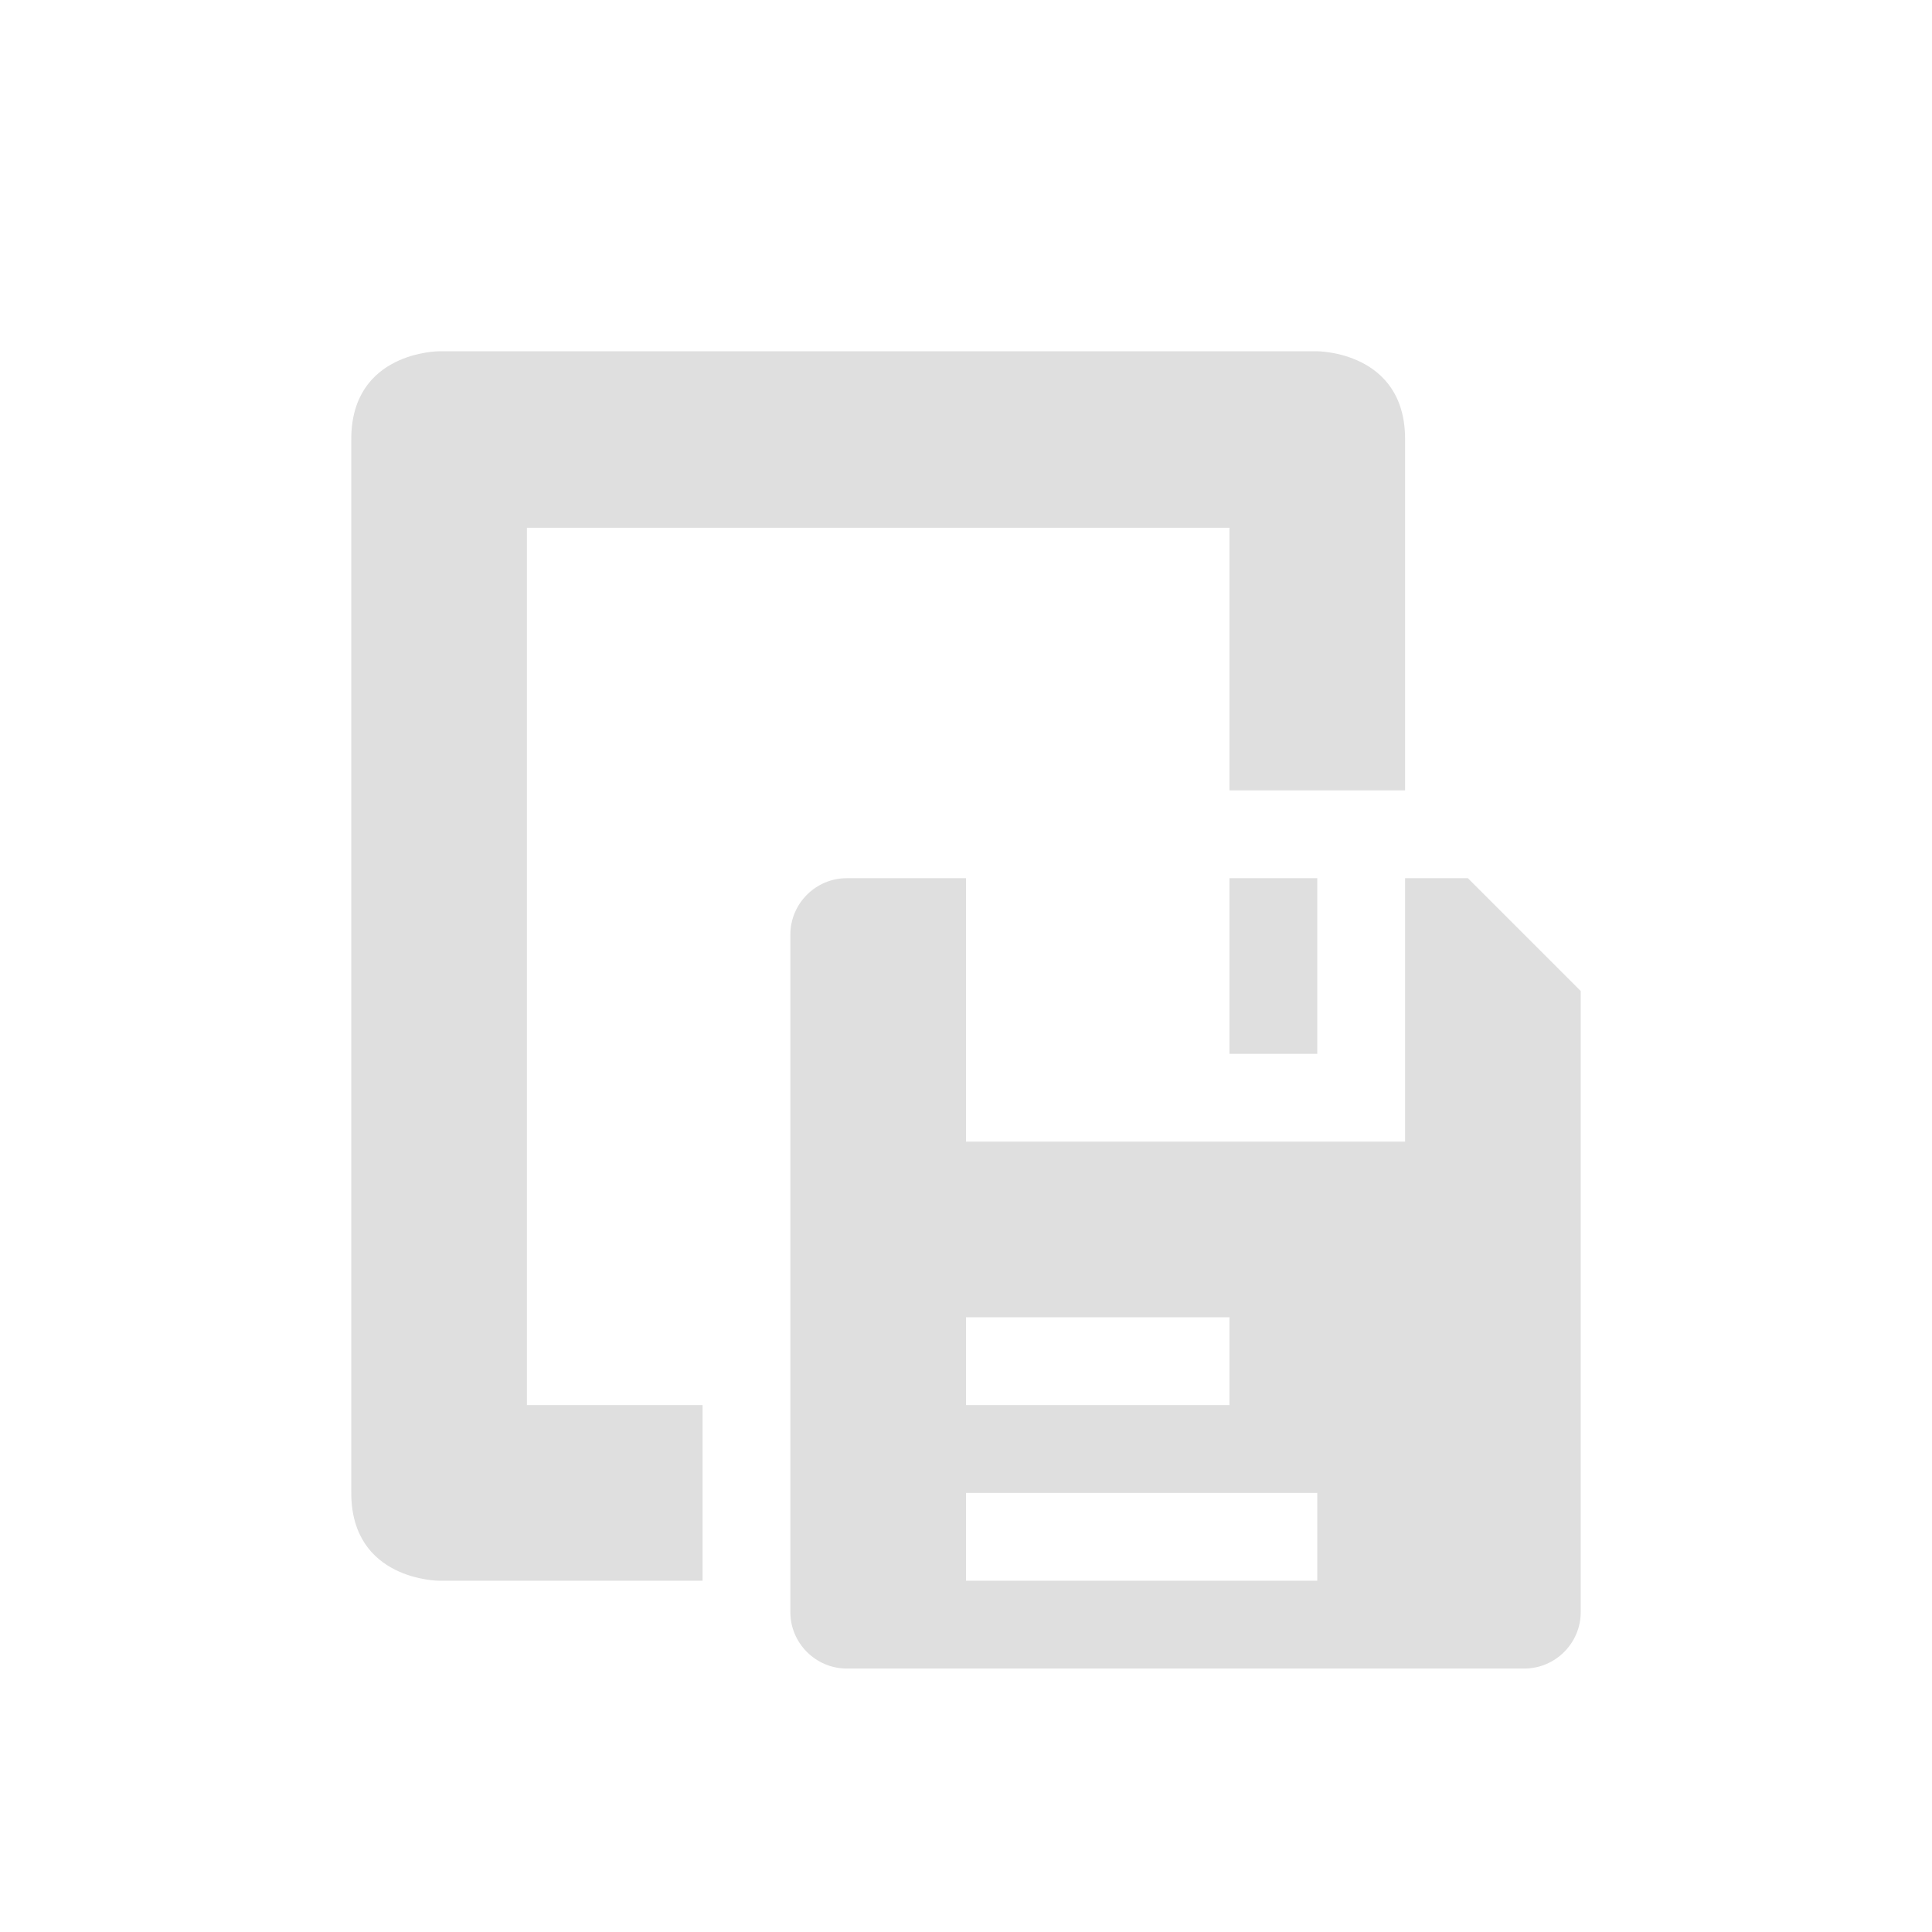
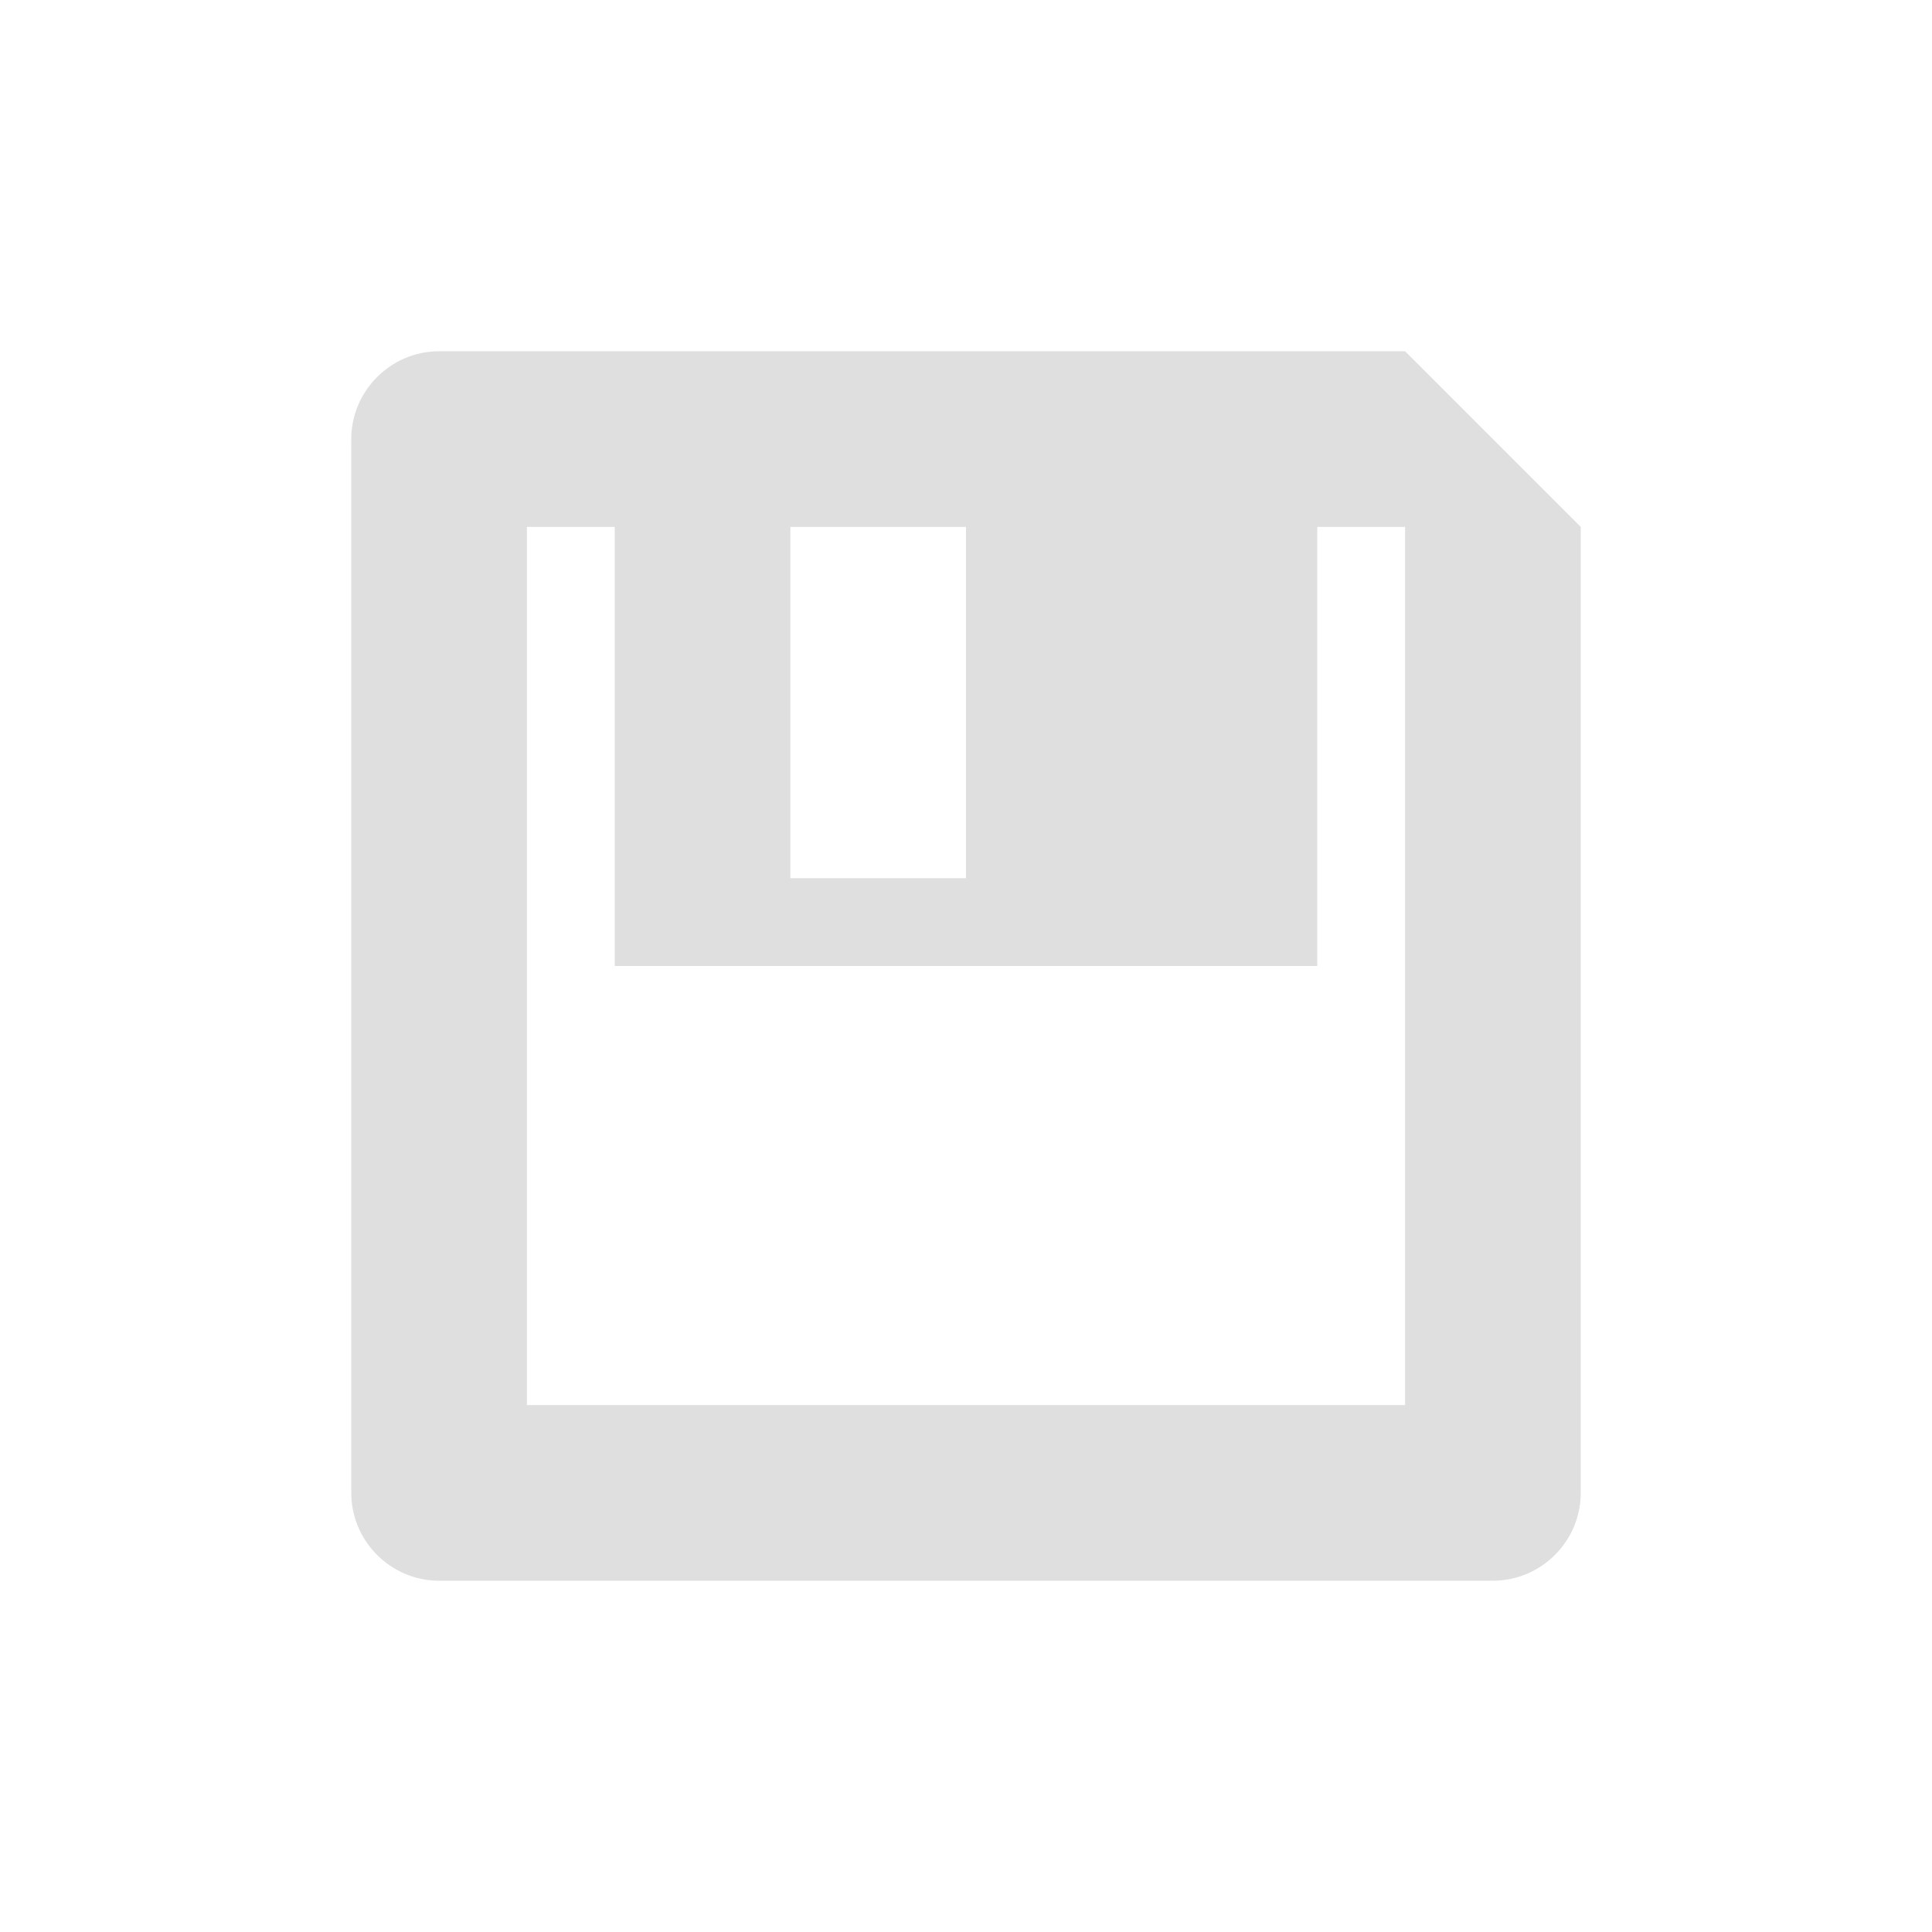
<svg xmlns="http://www.w3.org/2000/svg" width="22" height="22" version="1.1">
  <defs>
    <style id="current-color-scheme" type="text/css">
   .ColorScheme-Text { color:#dfdfdf; } .ColorScheme-Highlight { color:#4285f4; } .ColorScheme-NeutralText { color:#ff9800; } .ColorScheme-PositiveText { color:#4caf50; } .ColorScheme-NegativeText { color:#f44336; }
  </style>
  </defs>
-   <path style="fill:currentColor" class="ColorScheme-Text" d="M 5,4 C 5,4 4,4 4,5 v 9 3 c 0,1 1,1 1,1 H 8 V 16 H 6 V 6.01 h 8 V 8 9 h 2 V 5 C 16,4 15,4 15,4 Z m 4.643,6 C 9.289,10 9,10.289 9,10.643 v 7.715 C 9,18.711 9.289,19 9.643,19 H 17.357 C 17.711,19 18,18.711 18,18.357 V 11.285 L 16.715,10 H 16 v 3 H 11 V 10 Z M 14,10 v 2 h 1 v -2 z m -3,5 h 3 v 1 h -3 z m 0,2 h 4 v 1 h -4 z" />
+   <path style="fill:currentColor" class="ColorScheme-Text" d="m 17,18 c 0.55,0 1,-0.45 1,-1 V 6 L 16,4 H 5 C 4.45,4 4,4.45 4,5 v 12 c 0,0.55 0.45,1 1,1 z M 16,16 H 6 V 6 h 1 v 5 h 8 V 6 h 1 z M 11,10 H 9 V 6 h 2 z" />
</svg>
